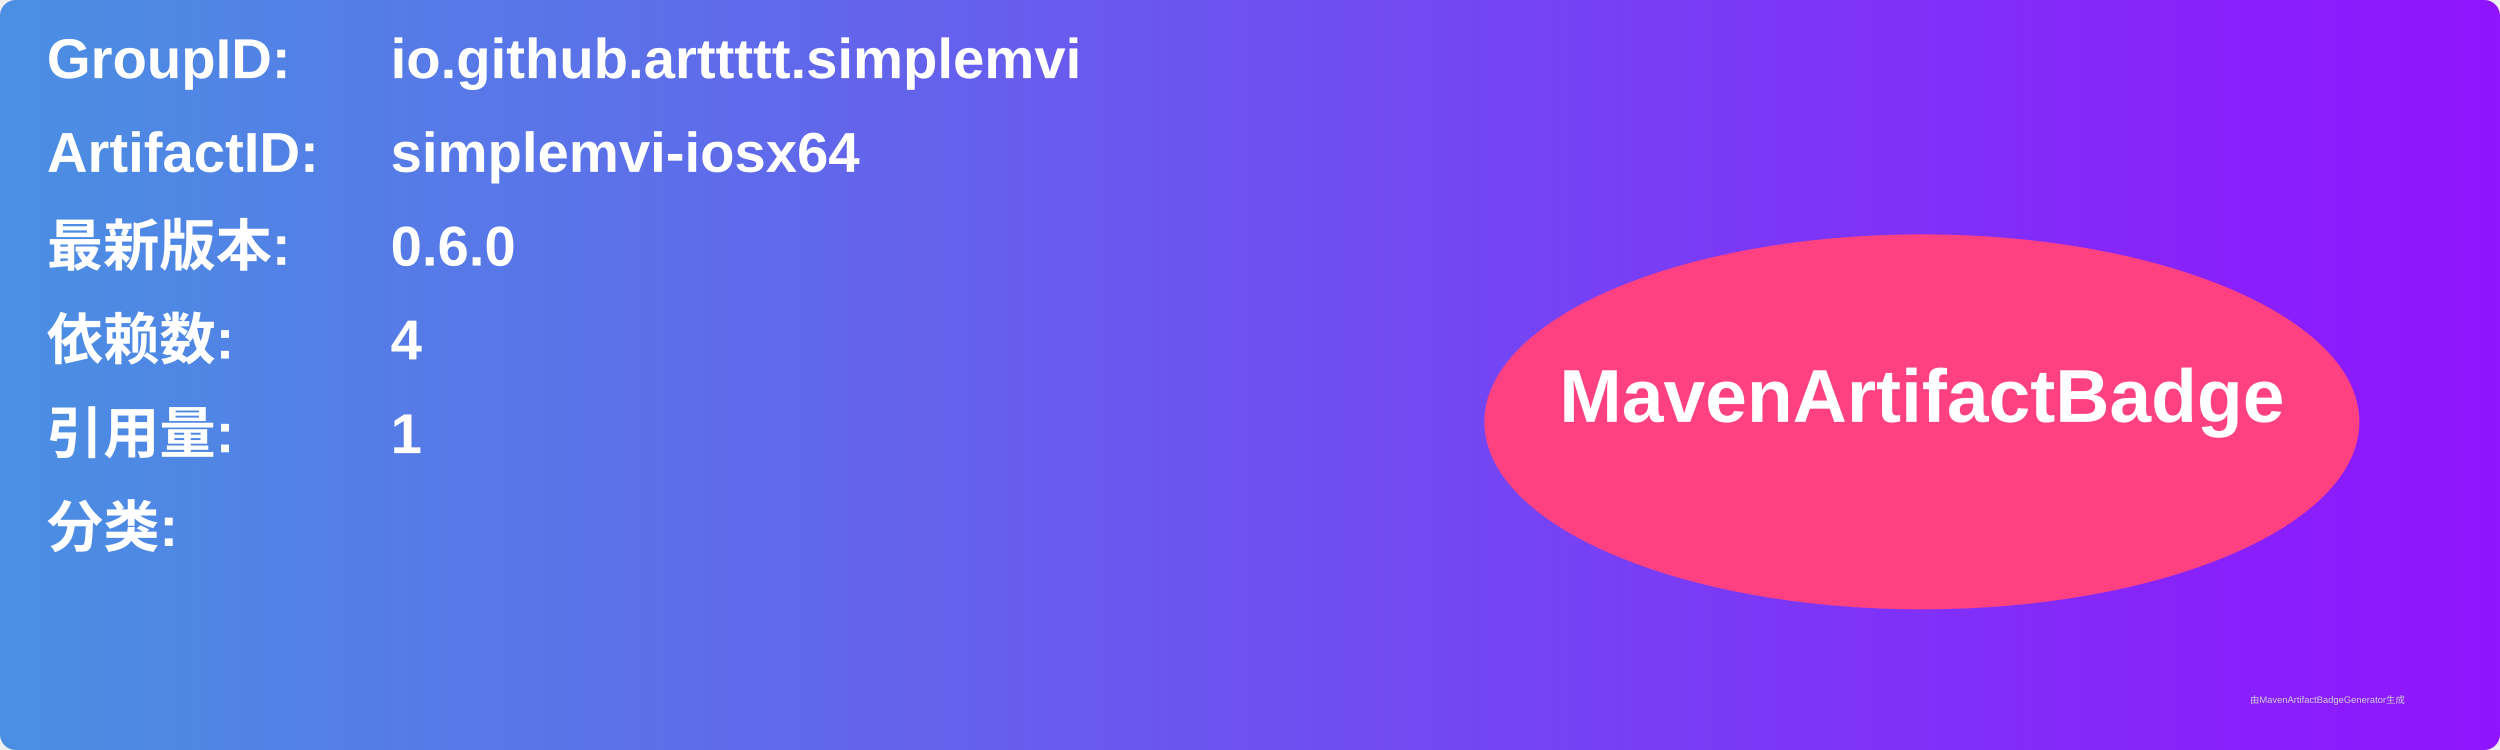
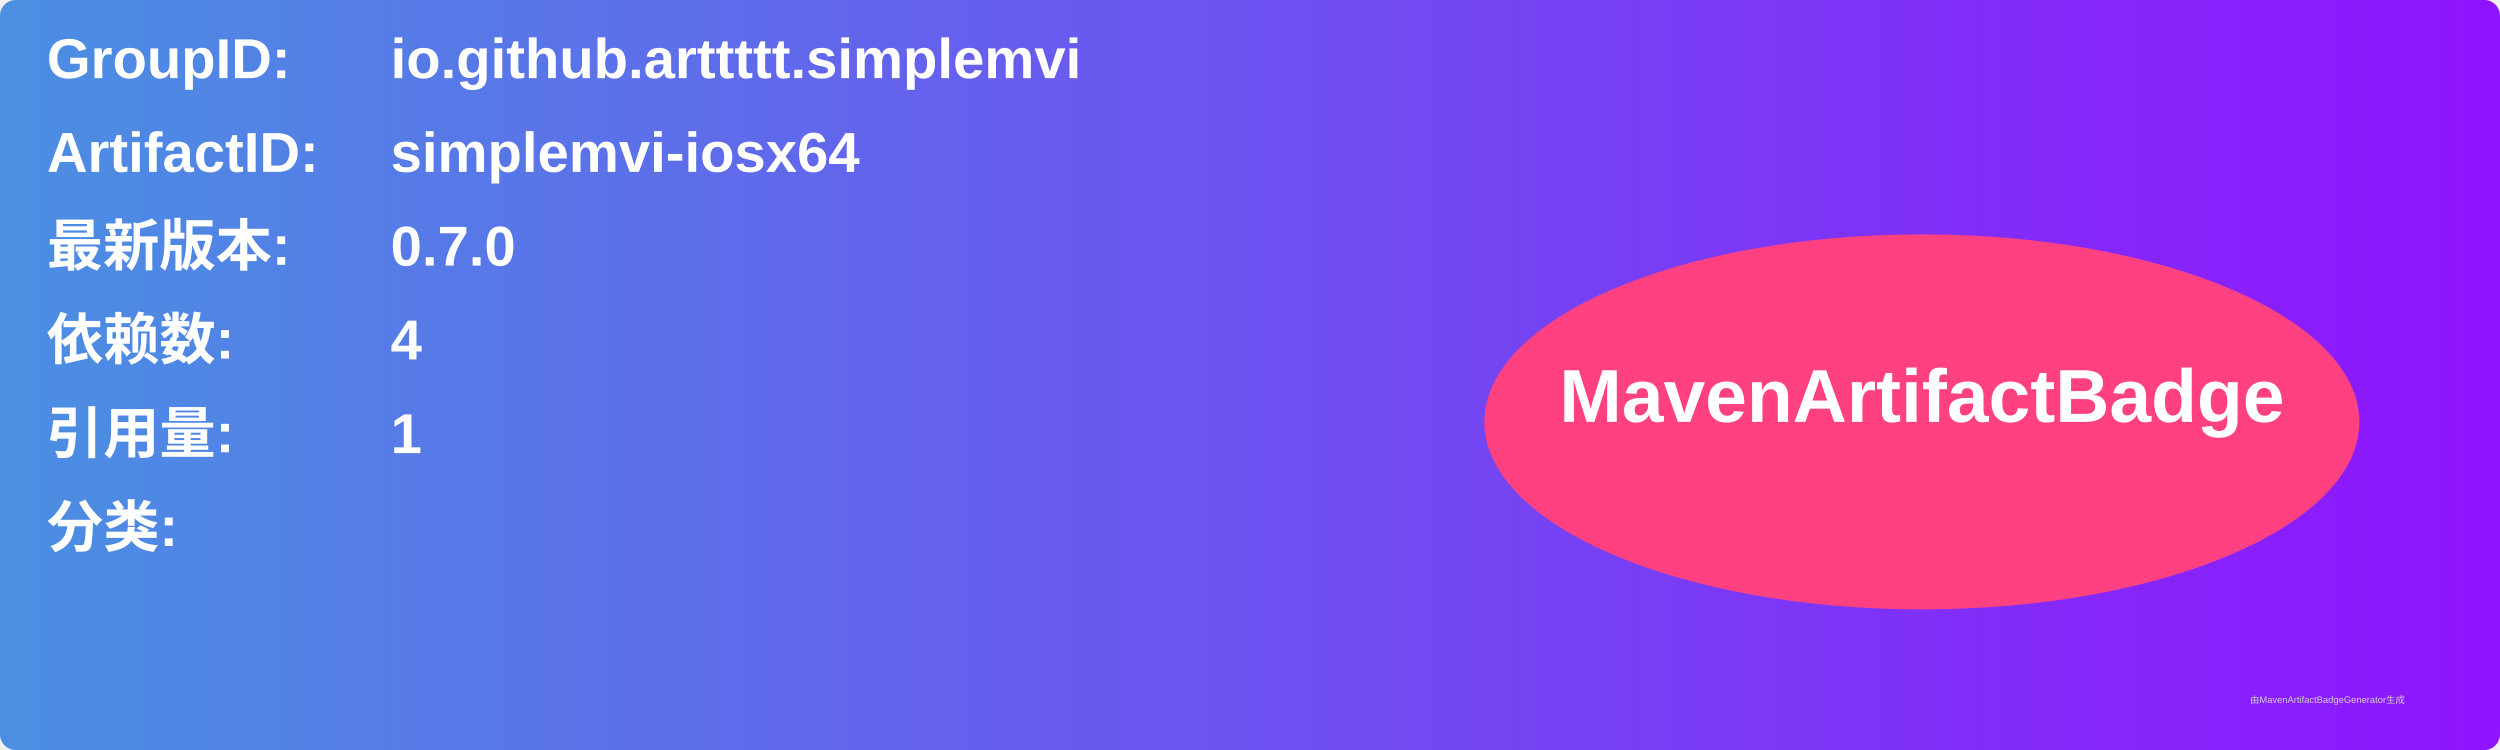
<svg xmlns="http://www.w3.org/2000/svg" width="800" height="240" viewBox="0 0 800 240">
  <linearGradient id="grad" x1="0%" y1="0%" x2="100%" y2="0%">
    <stop offset="0%" stop-color="#4a90e2" />
    <stop offset="100%" stop-color="#9013fe" />
  </linearGradient>
  <rect width="100%" height="100%" rx="5" ry="5" fill="url(#grad)" />
  <g transform="translate(15, 15)">
    <text x="0" y="10" font-family="Arial" font-size="18" fill="white" font-weight="bold" width="260">GroupID:</text>
    <text x="110" y="10" font-family="Arial" font-size="18" fill="white" font-weight="bold" width="460">io.github.arttttt.simplemvi</text>
    <text x="0" y="40" font-family="Arial" font-size="18" fill="white" font-weight="bold" width="260">ArtifactID:</text>
    <text x="110" y="40" font-family="Arial" font-size="18" fill="white" font-weight="bold" width="460">simplemvi-iosx64</text>
    <text x="0" y="70" font-family="Arial" font-size="18" fill="white" font-weight="bold">最新版本:</text>
    <text x="110" y="70" font-family="Arial" font-size="18" fill="white" font-weight="bold">
-       <tspan font-weight="bold">0.6.0</tspan>
+       <tspan font-weight="bold">0.7.0</tspan>
    </text>
    <text x="0" y="100" font-family="Arial" font-size="18" fill="white" font-weight="bold">依赖数: </text>
    <text x="110" y="100" font-family="Arial" font-size="18" fill="white">
      <tspan font-weight="bold">4</tspan>
    </text>
    <text x="0" y="130" font-family="Arial" font-size="18" fill="white" font-weight="bold">引用量: </text>
    <text x="110" y="130" font-family="Arial" font-size="18" fill="white">
      <tspan font-weight="bold">1</tspan>
    </text>
    <text x="0" y="160" font-family="Arial" font-size="18" fill="white" font-weight="bold">分类:</text>
    <text x="10" y="190" font-family="Arial" font-size="10" fill="white">
      <tspan font-weight="bold" />
    </text>
    <ellipse cx="600" cy="120" rx="140" ry="60" fill="#ff4081" />
    <text x="600" y="120" text-anchor="middle" font-family="Arial" font-size="24" fill="white" font-weight="bold">MavenArtifactBadge</text>
  </g>
  <text x="720" y="225" font-family="Arial" font-size="3" fill="#d0d0d0">由MavenArtifactBadgeGenerator生成</text>
</svg>
